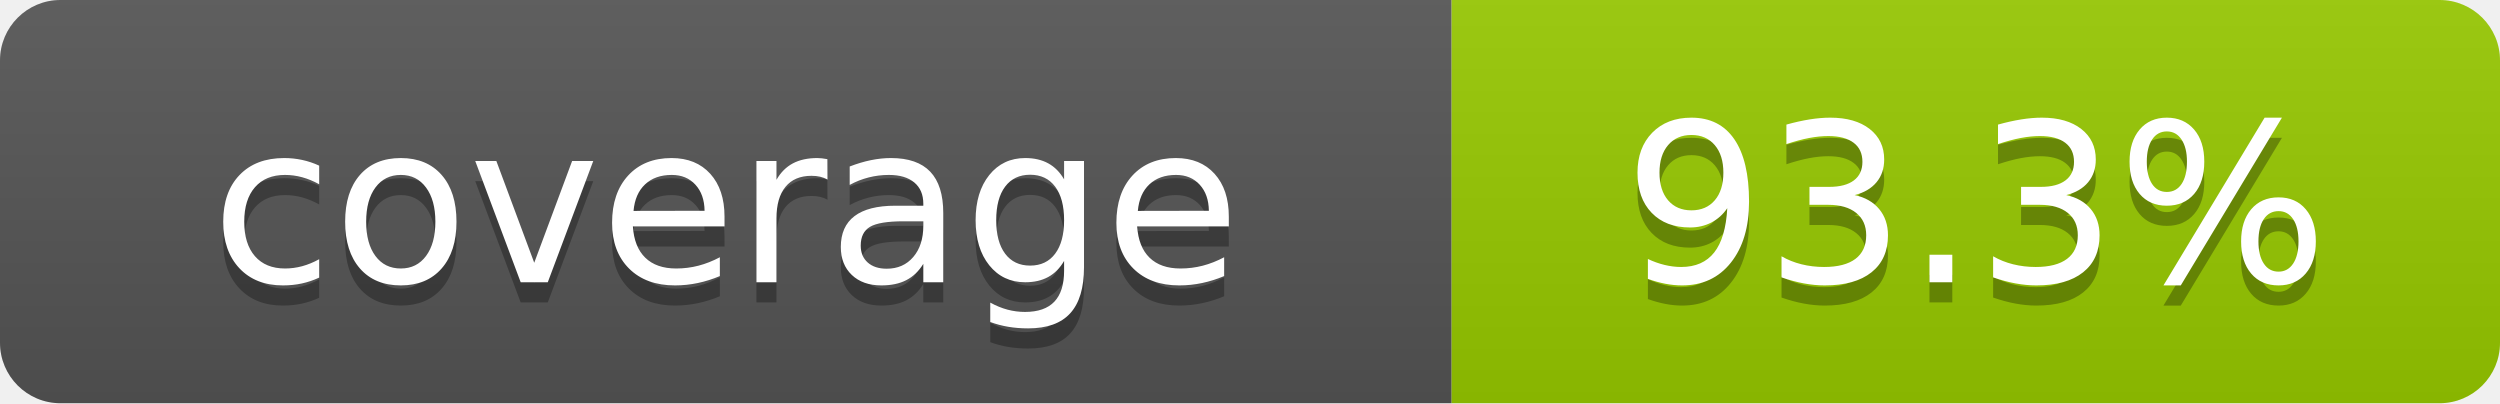
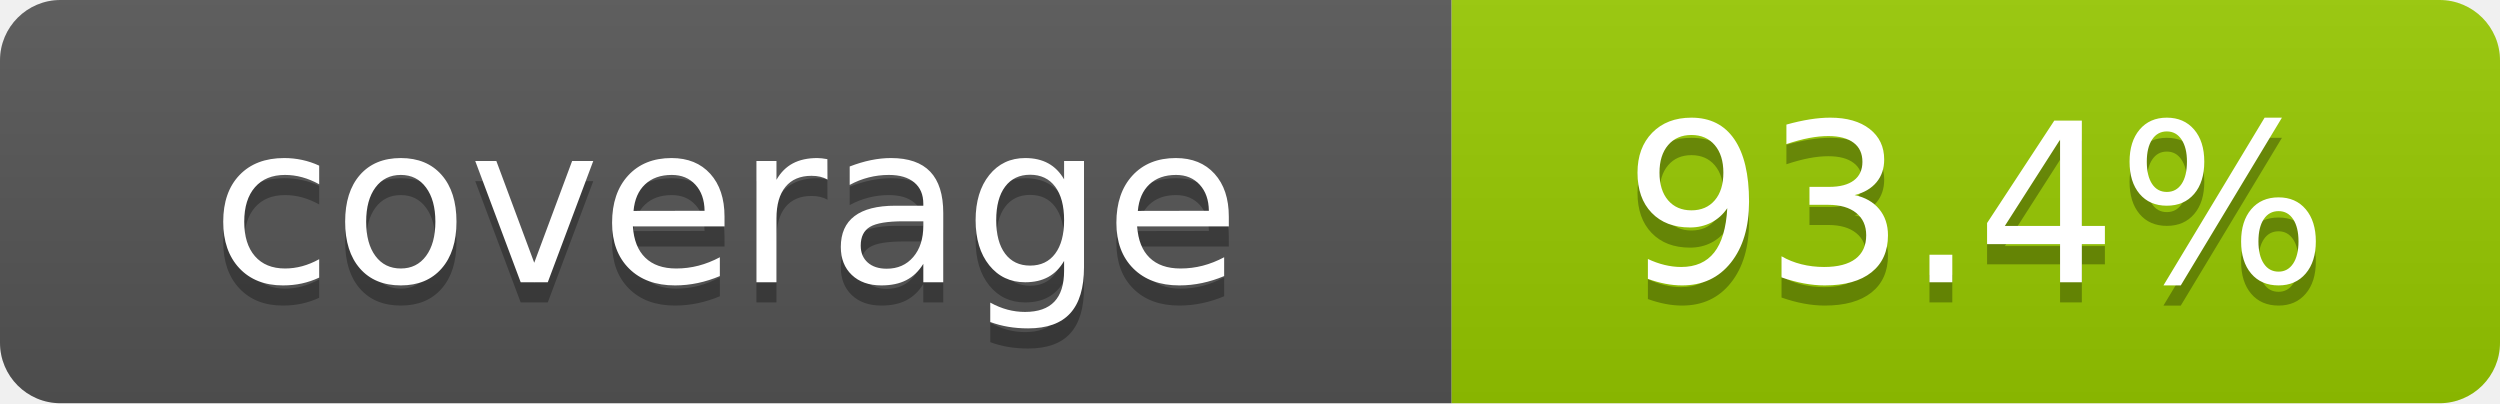
- <svg xmlns="http://www.w3.org/2000/svg" width="124" height="20" role="img" aria-label="coverage: 93.3%">
+ <svg xmlns="http://www.w3.org/2000/svg" width="124" height="20" role="img" aria-label="coverage: 93.4%">
  <linearGradient id="s" x2="0" y2="100%">
    <stop offset="0" stop-color="#bbb" stop-opacity=".1" />
    <stop offset="1" stop-opacity=".1" />
  </linearGradient>
  <clipPath id="r">
    <rect width="124" height="20" rx="3" fill="#fff" />
  </clipPath>
  <g clip-path="url(#r)">
    <rect width="72" height="20" fill="#555" />
    <rect x="72" width="52" height="20" fill="#97ca00" />
    <rect width="124" height="20" fill="url(#s)" />
  </g>
  <g fill="#fff" text-anchor="middle" font-family="Verdana,Geneva,DejaVu Sans,sans-serif" font-size="110" text-rendering="geometricPrecision">
    <text x="360" y="150" transform="scale(.1)" fill="#010101" fill-opacity=".3">coverage</text>
    <text x="360" y="140" transform="scale(.1)">coverage</text>
-     <text x="980" y="150" transform="scale(.1)" fill="#010101" fill-opacity=".3">93.3%</text>
-     <text x="980" y="140" transform="scale(.1)">93.3%</text>
+     <text x="980" y="150" transform="scale(.1)" fill="#010101" fill-opacity=".3">93.4%</text>
+     <text x="980" y="140" transform="scale(.1)">93.4%</text>
  </g>
</svg>
